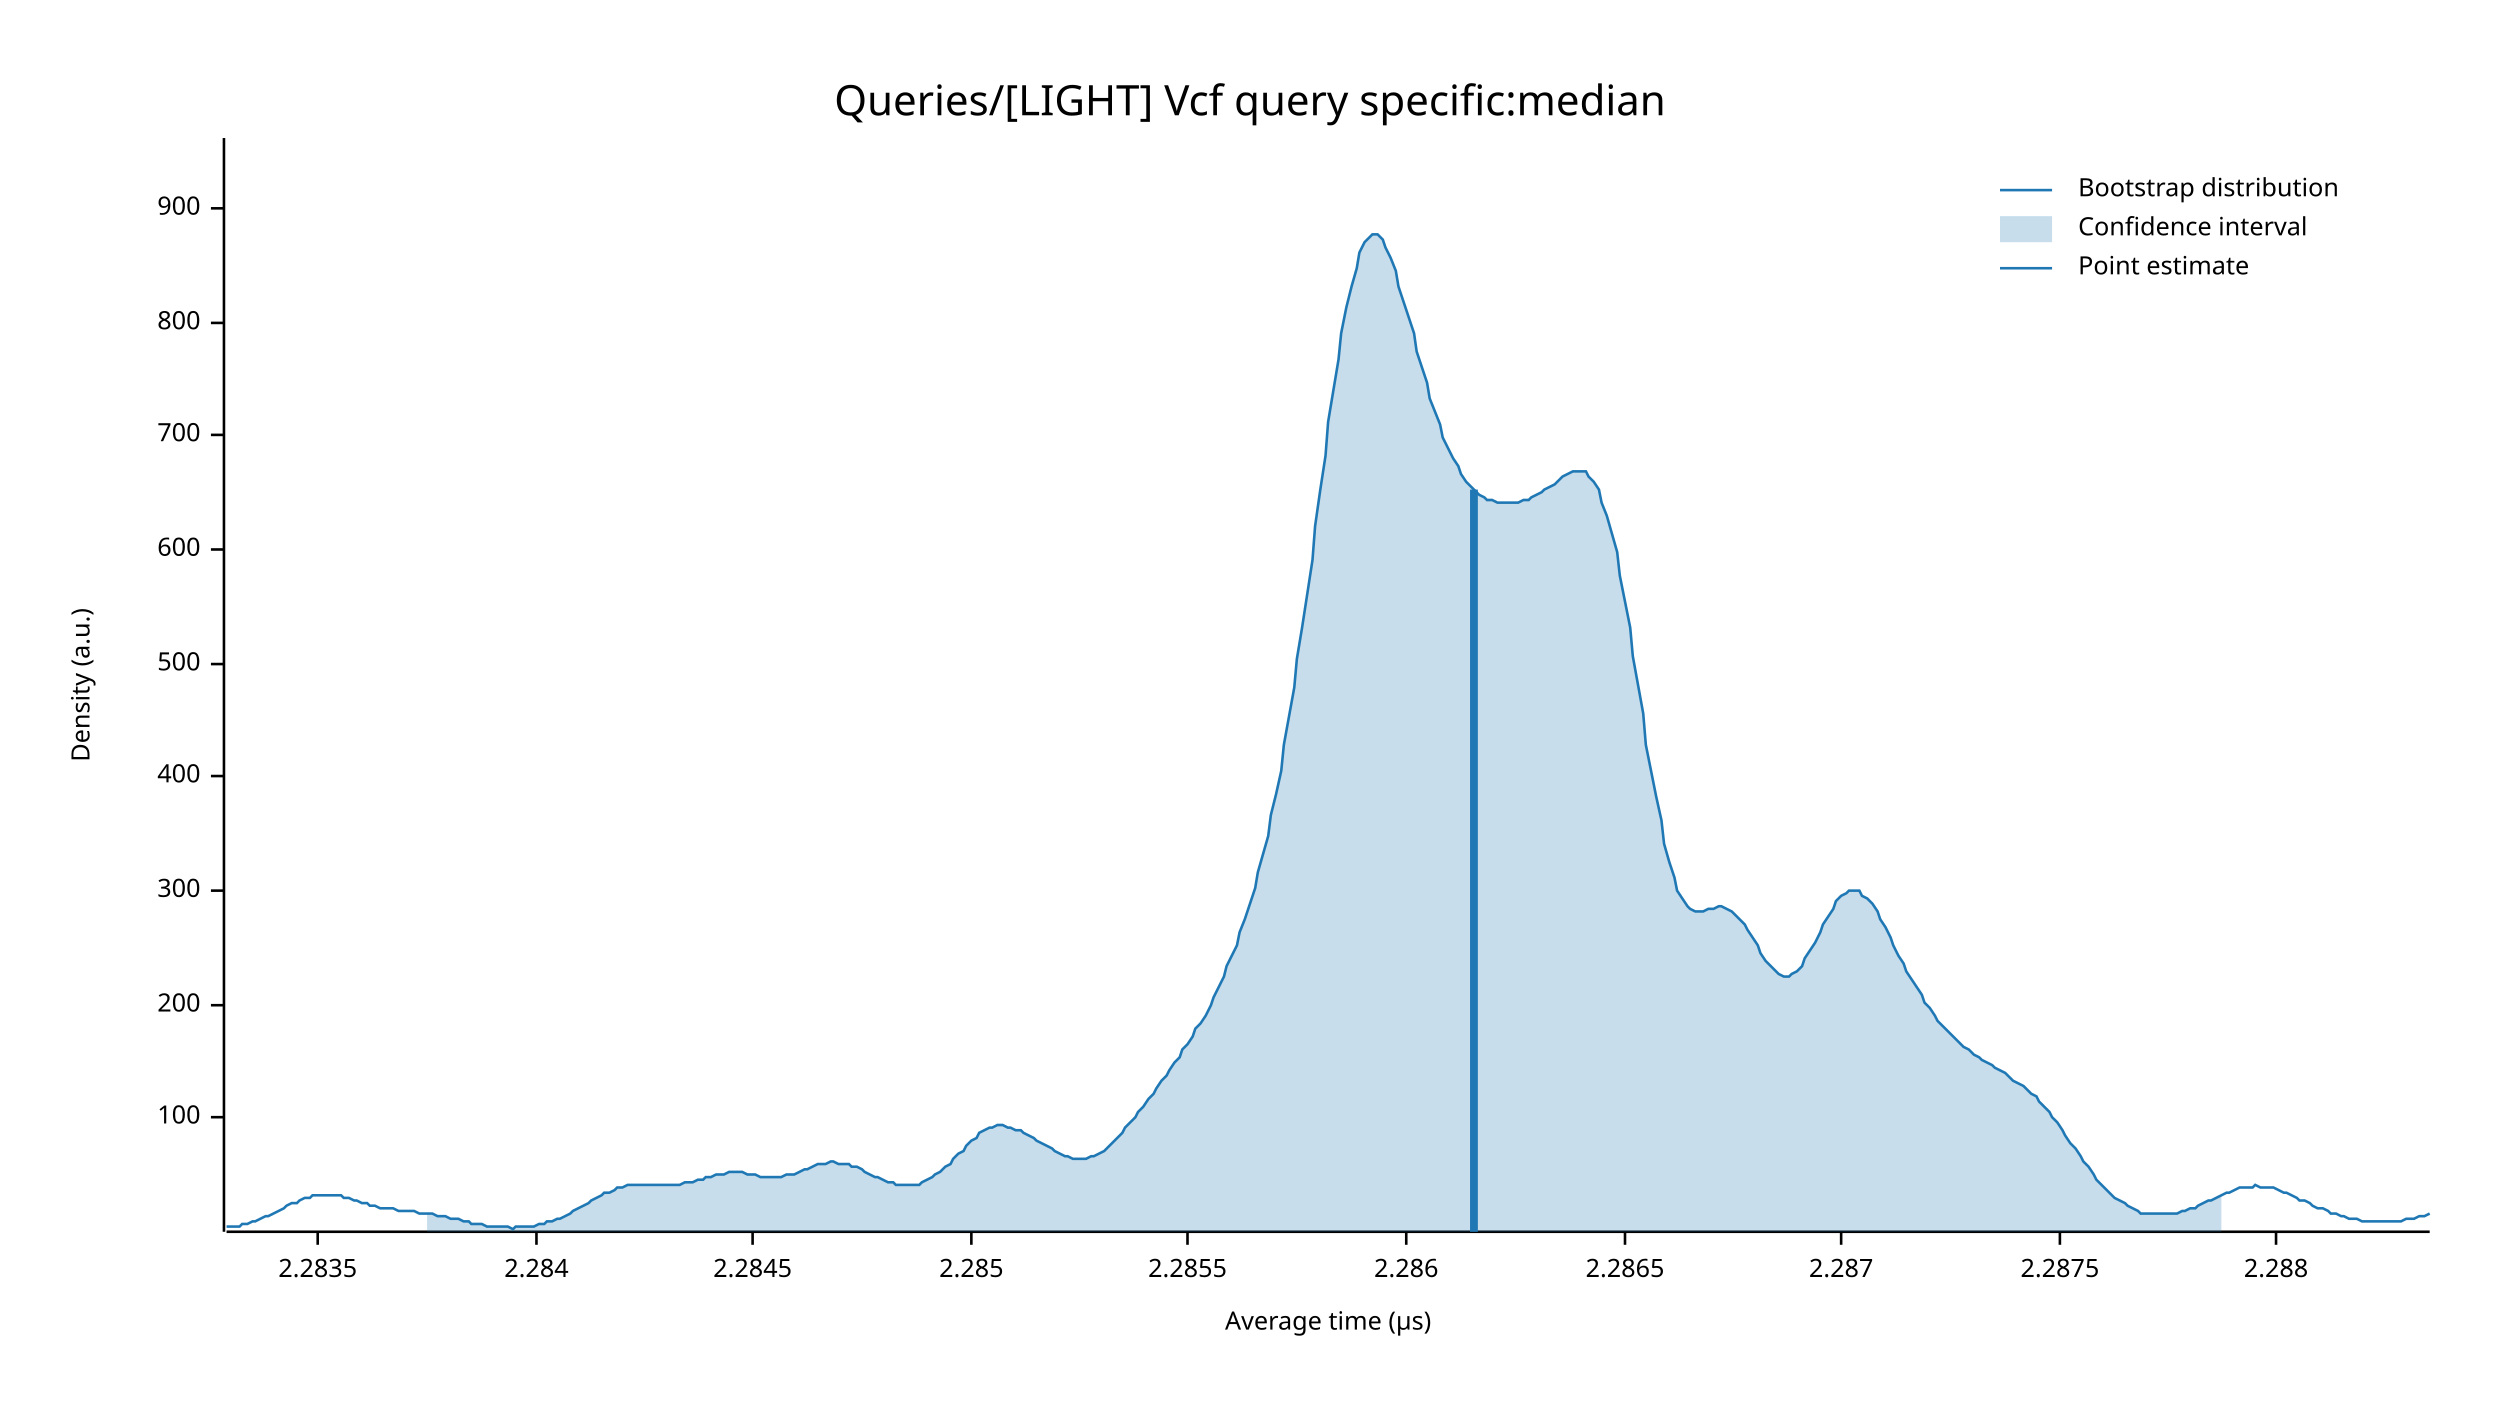
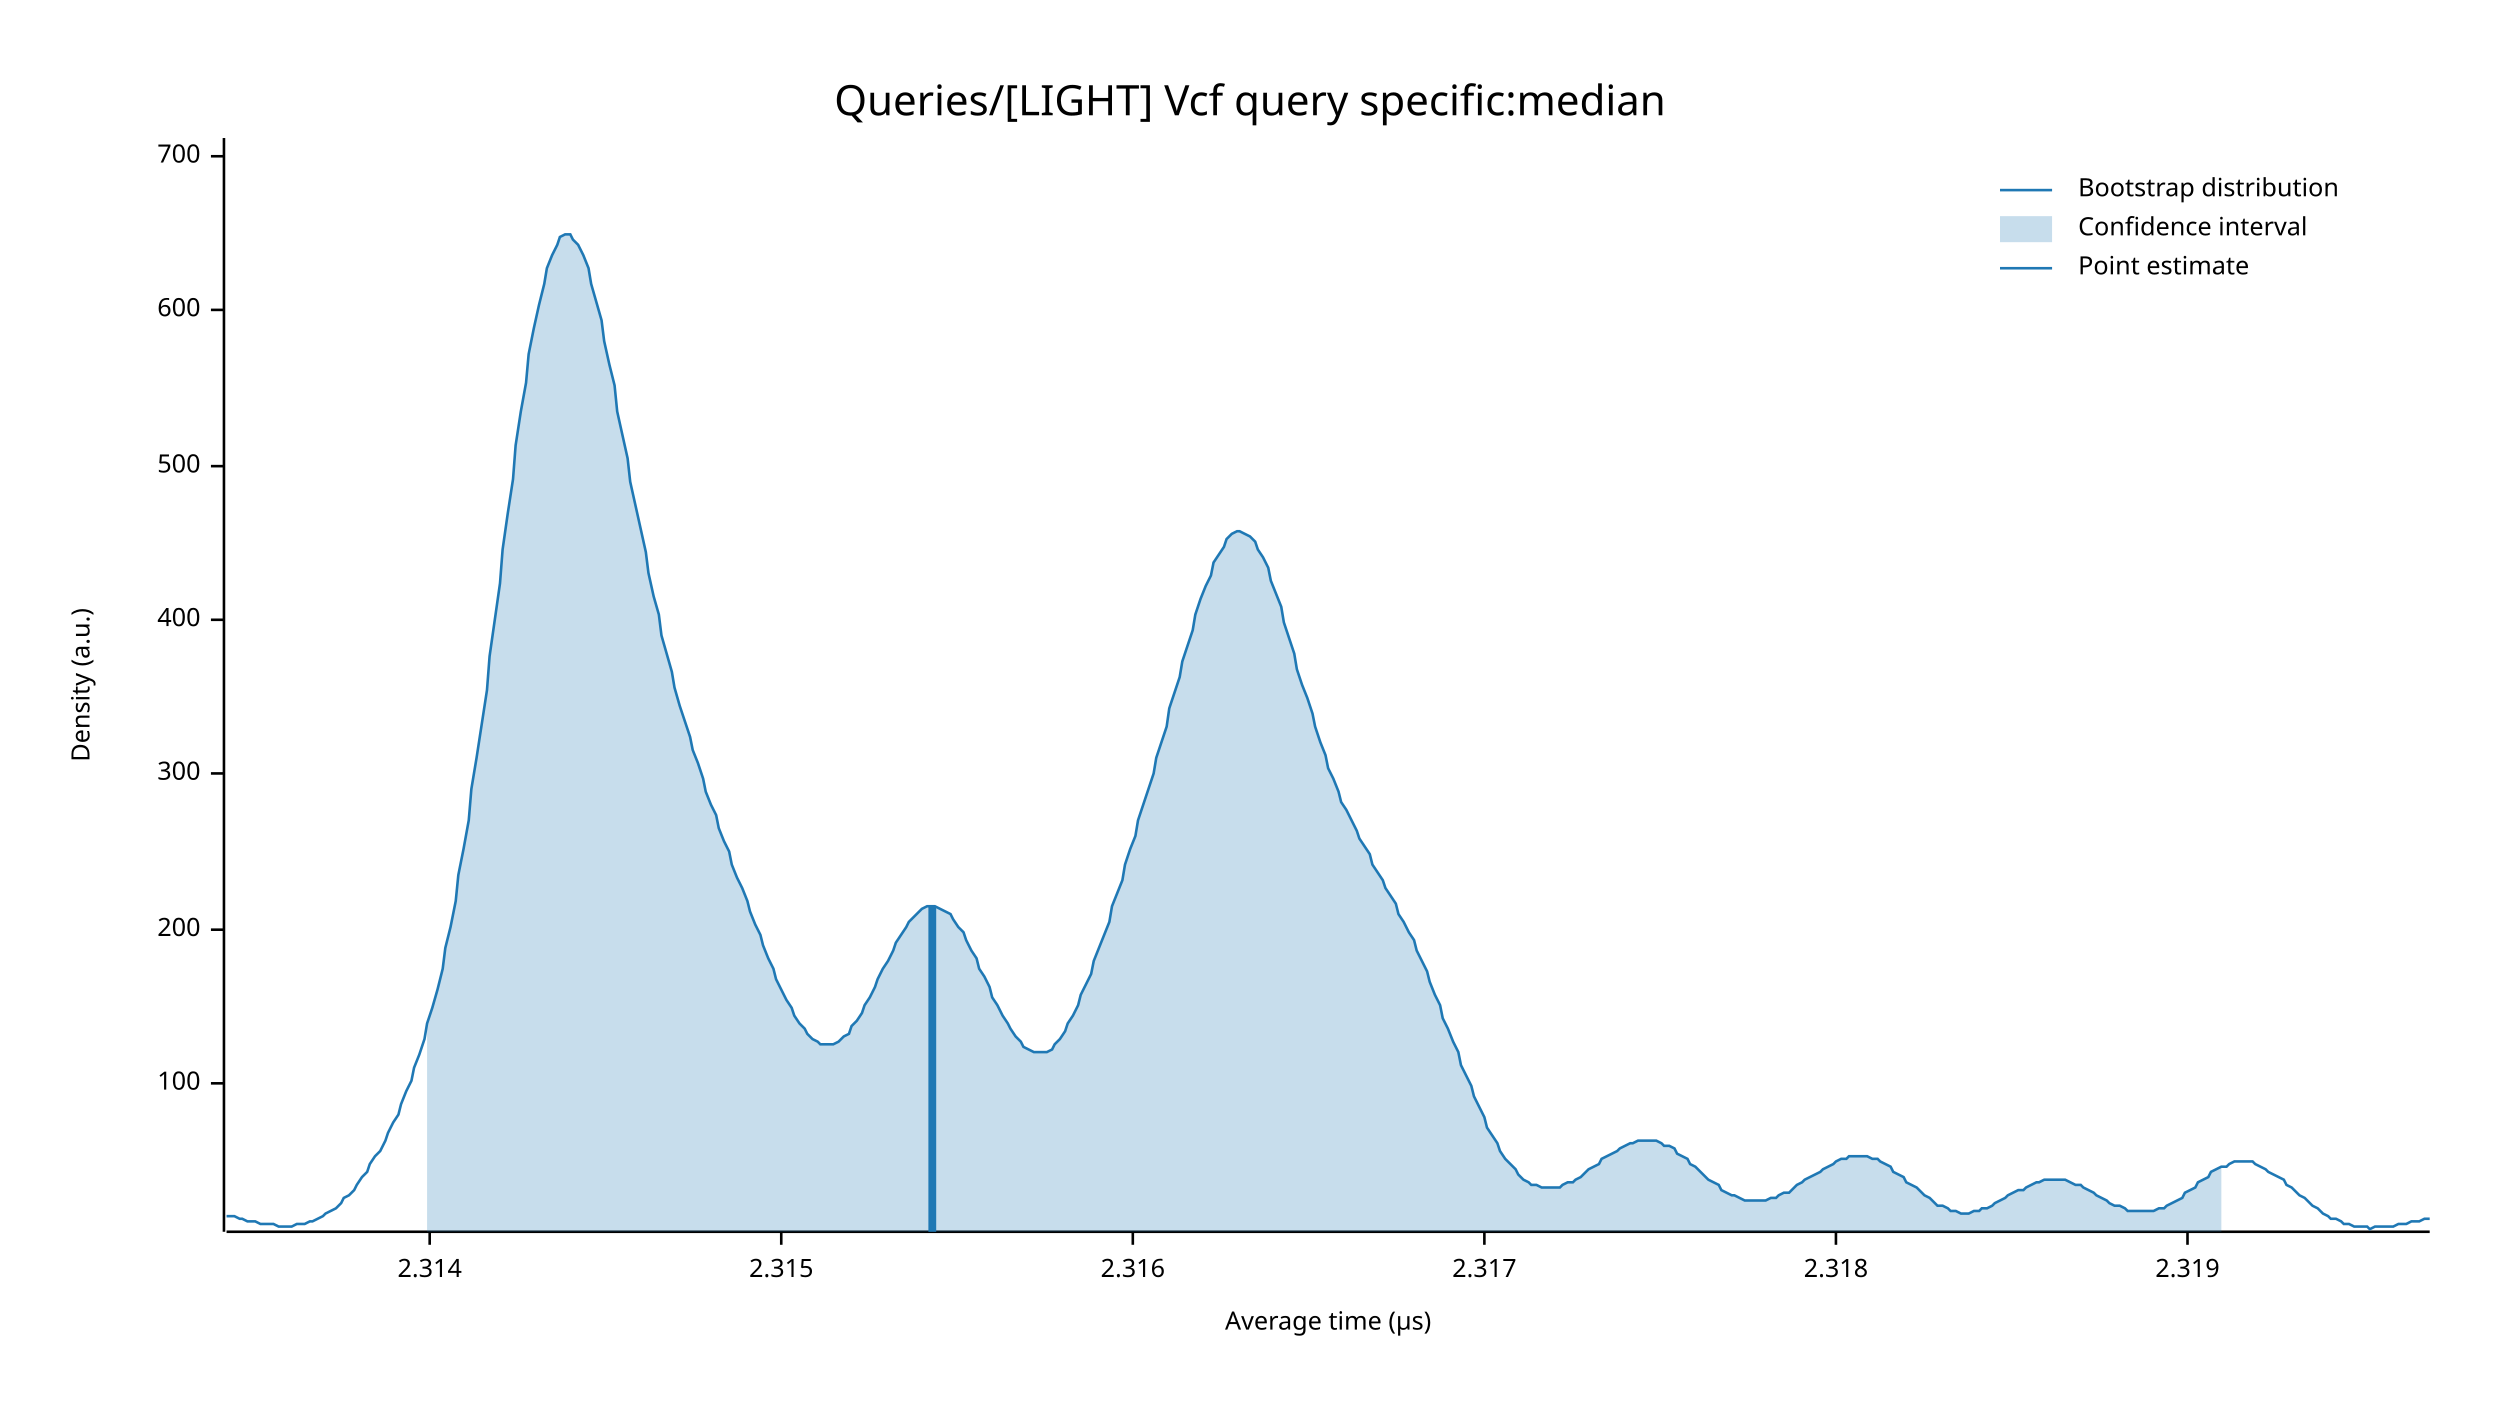
<svg xmlns="http://www.w3.org/2000/svg" width="960" height="540" viewBox="0 0 960 540">
  <text x="480" y="32" dy="0.76em" text-anchor="middle" font-family="sans-serif" font-size="16.129" opacity="1" fill="#000000">
Queries/[LIGHT] Vcf query specific:median
</text>
  <text x="27" y="263" dy="0.76em" text-anchor="middle" font-family="sans-serif" font-size="9.677" opacity="1" fill="#000000" transform="rotate(270, 27, 263)">
Density (a.u.)
</text>
  <text x="510" y="513" dy="-0.5ex" text-anchor="middle" font-family="sans-serif" font-size="9.677" opacity="1" fill="#000000">
Average time (µs)
</text>
  <polyline fill="none" opacity="1" stroke="#000000" stroke-width="1" points="86,53 86,473 " />
-   <text x="77" y="429" dy="0.5ex" text-anchor="end" font-family="sans-serif" font-size="9.677" opacity="1" fill="#000000">
+   <text x="77" y="416" dy="0.5ex" text-anchor="end" font-family="sans-serif" font-size="9.677" opacity="1" fill="#000000">
100
</text>
-   <polyline fill="none" opacity="1" stroke="#000000" stroke-width="1" points="81,429 86,429 " />
-   <text x="77" y="386" dy="0.5ex" text-anchor="end" font-family="sans-serif" font-size="9.677" opacity="1" fill="#000000">
+   <polyline fill="none" opacity="1" stroke="#000000" stroke-width="1" points="81,416 86,416 " />
+   <text x="77" y="357" dy="0.5ex" text-anchor="end" font-family="sans-serif" font-size="9.677" opacity="1" fill="#000000">
200
</text>
-   <polyline fill="none" opacity="1" stroke="#000000" stroke-width="1" points="81,386 86,386 " />
-   <text x="77" y="342" dy="0.5ex" text-anchor="end" font-family="sans-serif" font-size="9.677" opacity="1" fill="#000000">
+   <polyline fill="none" opacity="1" stroke="#000000" stroke-width="1" points="81,357 86,357 " />
+   <text x="77" y="297" dy="0.5ex" text-anchor="end" font-family="sans-serif" font-size="9.677" opacity="1" fill="#000000">
300
</text>
-   <polyline fill="none" opacity="1" stroke="#000000" stroke-width="1" points="81,342 86,342 " />
-   <text x="77" y="298" dy="0.5ex" text-anchor="end" font-family="sans-serif" font-size="9.677" opacity="1" fill="#000000">
+   <polyline fill="none" opacity="1" stroke="#000000" stroke-width="1" points="81,297 86,297 " />
+   <text x="77" y="238" dy="0.5ex" text-anchor="end" font-family="sans-serif" font-size="9.677" opacity="1" fill="#000000">
400
</text>
-   <polyline fill="none" opacity="1" stroke="#000000" stroke-width="1" points="81,298 86,298 " />
-   <text x="77" y="255" dy="0.5ex" text-anchor="end" font-family="sans-serif" font-size="9.677" opacity="1" fill="#000000">
+   <polyline fill="none" opacity="1" stroke="#000000" stroke-width="1" points="81,238 86,238 " />
+   <text x="77" y="179" dy="0.5ex" text-anchor="end" font-family="sans-serif" font-size="9.677" opacity="1" fill="#000000">
500
</text>
-   <polyline fill="none" opacity="1" stroke="#000000" stroke-width="1" points="81,255 86,255 " />
-   <text x="77" y="211" dy="0.5ex" text-anchor="end" font-family="sans-serif" font-size="9.677" opacity="1" fill="#000000">
+   <polyline fill="none" opacity="1" stroke="#000000" stroke-width="1" points="81,179 86,179 " />
+   <text x="77" y="119" dy="0.5ex" text-anchor="end" font-family="sans-serif" font-size="9.677" opacity="1" fill="#000000">
600
</text>
-   <polyline fill="none" opacity="1" stroke="#000000" stroke-width="1" points="81,211 86,211 " />
-   <text x="77" y="167" dy="0.5ex" text-anchor="end" font-family="sans-serif" font-size="9.677" opacity="1" fill="#000000">
+   <polyline fill="none" opacity="1" stroke="#000000" stroke-width="1" points="81,119 86,119 " />
+   <text x="77" y="60" dy="0.5ex" text-anchor="end" font-family="sans-serif" font-size="9.677" opacity="1" fill="#000000">
700
</text>
-   <polyline fill="none" opacity="1" stroke="#000000" stroke-width="1" points="81,167 86,167 " />
-   <text x="77" y="124" dy="0.5ex" text-anchor="end" font-family="sans-serif" font-size="9.677" opacity="1" fill="#000000">
- 800
+   <polyline fill="none" opacity="1" stroke="#000000" stroke-width="1" points="81,60 86,60 " />
+   <polyline fill="none" opacity="1" stroke="#000000" stroke-width="1" points="87,473 933,473 " />
+   <text x="165" y="483" dy="0.76em" text-anchor="middle" font-family="sans-serif" font-size="9.677" opacity="1" fill="#000000">
+ 2.314
</text>
-   <polyline fill="none" opacity="1" stroke="#000000" stroke-width="1" points="81,124 86,124 " />
-   <text x="77" y="80" dy="0.5ex" text-anchor="end" font-family="sans-serif" font-size="9.677" opacity="1" fill="#000000">
- 900
+   <polyline fill="none" opacity="1" stroke="#000000" stroke-width="1" points="165,473 165,478 " />
+   <text x="300" y="483" dy="0.76em" text-anchor="middle" font-family="sans-serif" font-size="9.677" opacity="1" fill="#000000">
+ 2.315
</text>
-   <polyline fill="none" opacity="1" stroke="#000000" stroke-width="1" points="81,80 86,80 " />
-   <polyline fill="none" opacity="1" stroke="#000000" stroke-width="1" points="87,473 933,473 " />
-   <text x="122" y="483" dy="0.76em" text-anchor="middle" font-family="sans-serif" font-size="9.677" opacity="1" fill="#000000">
- 2.2835
+   <polyline fill="none" opacity="1" stroke="#000000" stroke-width="1" points="300,473 300,478 " />
+   <text x="435" y="483" dy="0.76em" text-anchor="middle" font-family="sans-serif" font-size="9.677" opacity="1" fill="#000000">
+ 2.316
</text>
-   <polyline fill="none" opacity="1" stroke="#000000" stroke-width="1" points="122,473 122,478 " />
-   <text x="206" y="483" dy="0.76em" text-anchor="middle" font-family="sans-serif" font-size="9.677" opacity="1" fill="#000000">
- 2.284
+   <polyline fill="none" opacity="1" stroke="#000000" stroke-width="1" points="435,473 435,478 " />
+   <text x="570" y="483" dy="0.76em" text-anchor="middle" font-family="sans-serif" font-size="9.677" opacity="1" fill="#000000">
+ 2.317
</text>
-   <polyline fill="none" opacity="1" stroke="#000000" stroke-width="1" points="206,473 206,478 " />
-   <text x="289" y="483" dy="0.76em" text-anchor="middle" font-family="sans-serif" font-size="9.677" opacity="1" fill="#000000">
- 2.2845
+   <polyline fill="none" opacity="1" stroke="#000000" stroke-width="1" points="570,473 570,478 " />
+   <text x="705" y="483" dy="0.76em" text-anchor="middle" font-family="sans-serif" font-size="9.677" opacity="1" fill="#000000">
+ 2.318
</text>
-   <polyline fill="none" opacity="1" stroke="#000000" stroke-width="1" points="289,473 289,478 " />
-   <text x="373" y="483" dy="0.76em" text-anchor="middle" font-family="sans-serif" font-size="9.677" opacity="1" fill="#000000">
- 2.285
+   <polyline fill="none" opacity="1" stroke="#000000" stroke-width="1" points="705,473 705,478 " />
+   <text x="840" y="483" dy="0.76em" text-anchor="middle" font-family="sans-serif" font-size="9.677" opacity="1" fill="#000000">
+ 2.319
</text>
-   <polyline fill="none" opacity="1" stroke="#000000" stroke-width="1" points="373,473 373,478 " />
-   <text x="456" y="483" dy="0.76em" text-anchor="middle" font-family="sans-serif" font-size="9.677" opacity="1" fill="#000000">
- 2.2855
- </text>
-   <polyline fill="none" opacity="1" stroke="#000000" stroke-width="1" points="456,473 456,478 " />
-   <text x="540" y="483" dy="0.76em" text-anchor="middle" font-family="sans-serif" font-size="9.677" opacity="1" fill="#000000">
- 2.286
- </text>
-   <polyline fill="none" opacity="1" stroke="#000000" stroke-width="1" points="540,473 540,478 " />
-   <text x="624" y="483" dy="0.76em" text-anchor="middle" font-family="sans-serif" font-size="9.677" opacity="1" fill="#000000">
- 2.2865
- </text>
-   <polyline fill="none" opacity="1" stroke="#000000" stroke-width="1" points="624,473 624,478 " />
-   <text x="707" y="483" dy="0.76em" text-anchor="middle" font-family="sans-serif" font-size="9.677" opacity="1" fill="#000000">
- 2.287
- </text>
-   <polyline fill="none" opacity="1" stroke="#000000" stroke-width="1" points="707,473 707,478 " />
-   <text x="791" y="483" dy="0.76em" text-anchor="middle" font-family="sans-serif" font-size="9.677" opacity="1" fill="#000000">
- 2.2875
- </text>
-   <polyline fill="none" opacity="1" stroke="#000000" stroke-width="1" points="791,473 791,478 " />
-   <text x="874" y="483" dy="0.76em" text-anchor="middle" font-family="sans-serif" font-size="9.677" opacity="1" fill="#000000">
- 2.288
- </text>
-   <polyline fill="none" opacity="1" stroke="#000000" stroke-width="1" points="874,473 874,478 " />
-   <polyline fill="none" opacity="1" stroke="#1F78B4" stroke-width="1" points="87,471 88,471 90,471 92,471 93,470 95,470 97,469 98,469 100,468 102,467 103,467 105,466 107,465 109,464 110,463 112,462 114,462 115,461 117,460 119,460 120,459 122,459 124,459 125,459 127,459 129,459 131,459 132,460 134,460 136,461 137,461 139,462 141,462 142,463 144,463 146,464 148,464 149,464 151,464 153,465 154,465 156,465 158,465 159,465 161,466 163,466 164,466 166,466 168,467 170,467 171,467 173,468 175,468 176,468 178,469 180,469 181,470 183,470 185,470 187,471 188,471 190,471 192,471 193,471 195,471 197,472 198,471 200,471 202,471 203,471 205,471 207,470 209,470 210,469 212,469 214,468 215,468 217,467 219,466 220,465 222,464 224,463 226,462 227,461 229,460 231,459 232,458 234,458 236,457 237,456 239,456 241,455 242,455 244,455 246,455 248,455 249,455 251,455 253,455 254,455 256,455 258,455 259,455 261,455 263,454 265,454 266,454 268,453 270,453 271,452 273,452 275,451 276,451 278,451 280,450 281,450 283,450 285,450 287,451 288,451 290,451 292,452 293,452 295,452 297,452 298,452 300,452 302,451 304,451 305,451 307,450 309,449 310,449 312,448 314,447 315,447 317,447 319,446 320,446 322,447 324,447 326,447 327,448 329,448 331,449 332,450 334,451 336,452 337,452 339,453 341,454 343,454 344,455 346,455 348,455 349,455 351,455 353,455 354,454 356,453 358,452 359,451 361,450 363,448 365,447 366,445 368,443 370,442 371,440 373,438 375,437 376,435 378,434 380,433 381,433 383,432 385,432 387,433 388,433 390,434 392,434 393,435 395,436 397,437 398,438 400,439 402,440 404,441 405,442 407,443 409,444 410,444 412,445 414,445 415,445 417,445 419,444 420,444 422,443 424,442 426,440 427,439 429,437 431,435 432,433 434,431 436,429 437,427 439,425 441,422 443,420 444,418 446,415 448,413 449,411 451,408 453,406 454,403 456,401 458,398 459,395 461,393 463,390 465,386 466,383 468,379 470,375 471,371 473,367 475,363 476,358 478,353 480,347 482,341 483,335 485,328 487,321 488,313 490,305 492,296 493,286 495,275 497,264 498,253 500,241 502,228 504,215 505,202 507,188 509,175 510,162 512,150 514,138 515,128 517,118 519,110 521,103 522,97 524,93 526,91 527,90 529,90 531,92 532,95 534,99 536,104 537,110 539,116 541,122 543,128 544,135 546,141 548,147 549,153 551,158 553,163 554,168 556,172 558,176 560,179 561,182 563,185 565,187 566,188 568,190 570,191 571,192 573,192 575,193 576,193 578,193 580,193 582,193 583,193 585,192 587,192 588,191 590,190 592,189 593,188 595,187 597,186 599,184 600,183 602,182 604,181 605,181 607,181 609,181 610,183 612,185 614,188 615,193 617,198 619,205 621,212 622,221 624,231 626,241 627,252 629,263 631,274 632,286 634,296 636,306 638,315 639,324 641,331 643,337 644,342 646,345 648,348 649,349 651,350 653,350 654,350 656,349 658,349 660,348 661,348 663,349 665,350 666,351 668,353 670,355 671,357 673,360 675,363 676,366 678,369 680,371 682,373 683,374 685,375 687,375 688,374 690,373 692,371 693,368 695,365 697,362 699,358 700,355 702,352 704,349 705,346 707,344 709,343 710,342 712,342 714,342 715,344 717,345 719,347 721,350 722,353 724,356 726,360 727,363 729,367 731,370 732,373 734,376 736,379 738,382 739,385 741,387 743,390 744,392 746,394 748,396 749,397 751,399 753,401 754,402 756,403 758,405 760,406 761,407 763,408 765,409 766,410 768,411 770,412 771,413 773,415 775,416 777,417 778,418 780,420 782,421 783,423 785,425 787,427 788,429 790,431 792,434 793,436 795,439 797,441 799,444 800,446 802,448 804,451 805,453 807,455 809,457 810,458 812,460 814,461 816,462 817,463 819,464 821,465 822,466 824,466 826,466 827,466 829,466 831,466 832,466 834,466 836,466 838,465 839,465 841,464 843,464 844,463 846,462 848,461 849,461 851,460 853,459 855,458 856,458 858,457 860,456 861,456 863,456 865,456 866,455 868,456 870,456 871,456 873,456 875,457 877,458 878,458 880,459 882,460 883,461 885,461 887,462 888,463 890,464 892,464 894,465 895,466 897,466 899,467 900,467 902,468 904,468 905,468 907,469 909,469 910,469 912,469 914,469 916,469 917,469 919,469 921,469 922,469 924,468 926,468 927,468 929,467 931,467 933,466 " />
-   <polygon opacity="0.25" fill="#1F78B4" points="164,466 166,466 168,467 170,467 171,467 173,468 175,468 176,468 178,469 180,469 181,470 183,470 185,470 187,471 188,471 190,471 192,471 193,471 195,471 197,472 198,471 200,471 202,471 203,471 205,471 207,470 209,470 210,469 212,469 214,468 215,468 217,467 219,466 220,465 222,464 224,463 226,462 227,461 229,460 231,459 232,458 234,458 236,457 237,456 239,456 241,455 242,455 244,455 246,455 248,455 249,455 251,455 253,455 254,455 256,455 258,455 259,455 261,455 263,454 265,454 266,454 268,453 270,453 271,452 273,452 275,451 276,451 278,451 280,450 281,450 283,450 285,450 287,451 288,451 290,451 292,452 293,452 295,452 297,452 298,452 300,452 302,451 304,451 305,451 307,450 309,449 310,449 312,448 314,447 315,447 317,447 319,446 320,446 322,447 324,447 326,447 327,448 329,448 331,449 332,450 334,451 336,452 337,452 339,453 341,454 343,454 344,455 346,455 348,455 349,455 351,455 353,455 354,454 356,453 358,452 359,451 361,450 363,448 365,447 366,445 368,443 370,442 371,440 373,438 375,437 376,435 378,434 380,433 381,433 383,432 385,432 387,433 388,433 390,434 392,434 393,435 395,436 397,437 398,438 400,439 402,440 404,441 405,442 407,443 409,444 410,444 412,445 414,445 415,445 417,445 419,444 420,444 422,443 424,442 426,440 427,439 429,437 431,435 432,433 434,431 436,429 437,427 439,425 441,422 443,420 444,418 446,415 448,413 449,411 451,408 453,406 454,403 456,401 458,398 459,395 461,393 463,390 465,386 466,383 468,379 470,375 471,371 473,367 475,363 476,358 478,353 480,347 482,341 483,335 485,328 487,321 488,313 490,305 492,296 493,286 495,275 497,264 498,253 500,241 502,228 504,215 505,202 507,188 509,175 510,162 512,150 514,138 515,128 517,118 519,110 521,103 522,97 524,93 526,91 527,90 529,90 531,92 532,95 534,99 536,104 537,110 539,116 541,122 543,128 544,135 546,141 548,147 549,153 551,158 553,163 554,168 556,172 558,176 560,179 561,182 563,185 565,187 566,188 568,190 570,191 571,192 573,192 575,193 576,193 578,193 580,193 582,193 583,193 585,192 587,192 588,191 590,190 592,189 593,188 595,187 597,186 599,184 600,183 602,182 604,181 605,181 607,181 609,181 610,183 612,185 614,188 615,193 617,198 619,205 621,212 622,221 624,231 626,241 627,252 629,263 631,274 632,286 634,296 636,306 638,315 639,324 641,331 643,337 644,342 646,345 648,348 649,349 651,350 653,350 654,350 656,349 658,349 660,348 661,348 663,349 665,350 666,351 668,353 670,355 671,357 673,360 675,363 676,366 678,369 680,371 682,373 683,374 685,375 687,375 688,374 690,373 692,371 693,368 695,365 697,362 699,358 700,355 702,352 704,349 705,346 707,344 709,343 710,342 712,342 714,342 715,344 717,345 719,347 721,350 722,353 724,356 726,360 727,363 729,367 731,370 732,373 734,376 736,379 738,382 739,385 741,387 743,390 744,392 746,394 748,396 749,397 751,399 753,401 754,402 756,403 758,405 760,406 761,407 763,408 765,409 766,410 768,411 770,412 771,413 773,415 775,416 777,417 778,418 780,420 782,421 783,423 785,425 787,427 788,429 790,431 792,434 793,436 795,439 797,441 799,444 800,446 802,448 804,451 805,453 807,455 809,457 810,458 812,460 814,461 816,462 817,463 819,464 821,465 822,466 824,466 826,466 827,466 829,466 831,466 832,466 834,466 836,466 838,465 839,465 841,464 843,464 844,463 846,462 848,461 849,461 851,460 853,459 853,473 164,473 " />
-   <polyline fill="none" opacity="1" stroke="#1F78B4" stroke-width="3" points="566,473 566,188 " />
+   <polyline fill="none" opacity="1" stroke="#000000" stroke-width="1" points="840,473 840,478 " />
+   <polyline fill="none" opacity="1" stroke="#1F78B4" stroke-width="1" points="87,467 88,467 90,467 92,468 93,468 95,469 97,469 98,469 100,470 102,470 103,470 105,470 107,471 109,471 110,471 112,471 114,470 115,470 117,470 119,469 120,469 122,468 124,467 125,466 127,465 129,464 131,462 132,460 134,459 136,457 137,455 139,452 141,450 142,447 144,444 146,442 148,438 149,435 151,431 153,428 154,424 156,419 158,415 159,410 161,405 163,399 164,393 166,387 168,380 170,372 171,364 173,356 175,346 176,336 178,326 180,315 181,303 183,291 185,278 187,265 188,252 190,238 192,224 193,211 195,197 197,184 198,171 200,158 202,147 203,136 205,126 207,117 209,109 210,103 212,98 214,94 215,91 217,90 219,90 220,92 222,94 224,98 226,103 227,109 229,116 231,123 232,131 234,140 236,148 237,158 239,167 241,176 242,185 244,194 246,203 248,212 249,220 251,229 253,236 254,244 256,251 258,258 259,264 261,271 263,277 265,283 266,288 268,293 270,299 271,304 273,309 275,313 276,318 278,323 280,327 281,332 283,337 285,341 287,346 288,350 290,355 292,359 293,363 295,368 297,372 298,376 300,380 302,384 304,387 305,390 307,393 309,395 310,397 312,399 314,400 315,401 317,401 319,401 320,401 322,400 324,398 326,397 327,394 329,392 331,389 332,386 334,383 336,379 337,376 339,372 341,369 343,365 344,362 346,359 348,356 349,354 351,352 353,350 354,349 356,348 358,348 359,348 361,349 363,350 365,351 366,353 368,356 370,358 371,361 373,365 375,368 376,372 378,375 380,379 381,383 383,386 385,390 387,393 388,395 390,398 392,400 393,402 395,403 397,404 398,404 400,404 402,404 404,403 405,401 407,399 409,396 410,393 412,390 414,386 415,382 417,378 419,374 420,369 422,364 424,359 426,354 427,348 429,343 431,338 432,332 434,326 436,321 437,315 439,309 441,303 443,297 444,291 446,285 448,279 449,272 451,266 453,260 454,254 456,248 458,242 459,236 461,230 463,225 465,221 466,216 468,213 470,210 471,207 473,205 475,204 476,204 478,205 480,206 482,208 483,211 485,214 487,218 488,223 490,228 492,233 493,239 495,245 497,251 498,257 500,263 502,268 504,274 505,279 507,285 509,290 510,295 512,299 514,304 515,308 517,311 519,315 521,319 522,322 524,325 526,328 527,332 529,335 531,338 532,341 534,344 536,347 537,351 539,354 541,358 543,361 544,365 546,369 548,373 549,377 551,382 553,386 554,391 556,395 558,400 560,404 561,409 563,413 565,417 566,421 568,425 570,429 571,433 573,436 575,439 576,442 578,445 580,447 582,449 583,451 585,453 587,454 588,455 590,455 592,456 593,456 595,456 597,456 599,456 600,455 602,454 604,454 605,453 607,452 609,450 610,449 612,448 614,447 615,445 617,444 619,443 621,442 622,441 624,440 626,439 627,439 629,438 631,438 632,438 634,438 636,438 638,439 639,440 641,440 643,441 644,443 646,444 648,445 649,447 651,448 653,450 654,451 656,453 658,454 660,455 661,457 663,458 665,459 666,459 668,460 670,461 671,461 673,461 675,461 676,461 678,461 680,460 682,460 683,459 685,458 687,458 688,457 690,455 692,454 693,453 695,452 697,451 699,450 700,449 702,448 704,447 705,446 707,445 709,445 710,444 712,444 714,444 715,444 717,444 719,445 721,445 722,446 724,447 726,448 727,450 729,451 731,452 732,454 734,455 736,456 738,458 739,459 741,460 743,462 744,463 746,463 748,464 749,465 751,465 753,466 754,466 756,466 758,465 760,465 761,464 763,464 765,463 766,462 768,461 770,460 771,459 773,458 775,457 777,457 778,456 780,455 782,454 783,454 785,453 787,453 788,453 790,453 792,453 793,453 795,454 797,455 799,455 800,456 802,457 804,458 805,459 807,460 809,461 810,462 812,463 814,463 816,464 817,465 819,465 821,465 822,465 824,465 826,465 827,465 829,464 831,464 832,463 834,462 836,461 838,460 839,458 841,457 843,456 844,454 846,453 848,452 849,450 851,449 853,448 855,448 856,447 858,446 860,446 861,446 863,446 865,446 866,447 868,448 870,449 871,450 873,451 875,452 877,453 878,455 880,456 882,458 883,459 885,460 887,462 888,463 890,464 892,466 894,467 895,468 897,468 899,469 900,470 902,470 904,471 905,471 907,471 909,471 910,472 912,471 914,471 916,471 917,471 919,471 921,470 922,470 924,470 926,469 927,469 929,469 931,468 933,468 " />
+   <polygon opacity="0.25" fill="#1F78B4" points="164,393 166,387 168,380 170,372 171,364 173,356 175,346 176,336 178,326 180,315 181,303 183,291 185,278 187,265 188,252 190,238 192,224 193,211 195,197 197,184 198,171 200,158 202,147 203,136 205,126 207,117 209,109 210,103 212,98 214,94 215,91 217,90 219,90 220,92 222,94 224,98 226,103 227,109 229,116 231,123 232,131 234,140 236,148 237,158 239,167 241,176 242,185 244,194 246,203 248,212 249,220 251,229 253,236 254,244 256,251 258,258 259,264 261,271 263,277 265,283 266,288 268,293 270,299 271,304 273,309 275,313 276,318 278,323 280,327 281,332 283,337 285,341 287,346 288,350 290,355 292,359 293,363 295,368 297,372 298,376 300,380 302,384 304,387 305,390 307,393 309,395 310,397 312,399 314,400 315,401 317,401 319,401 320,401 322,400 324,398 326,397 327,394 329,392 331,389 332,386 334,383 336,379 337,376 339,372 341,369 343,365 344,362 346,359 348,356 349,354 351,352 353,350 354,349 356,348 358,348 359,348 361,349 363,350 365,351 366,353 368,356 370,358 371,361 373,365 375,368 376,372 378,375 380,379 381,383 383,386 385,390 387,393 388,395 390,398 392,400 393,402 395,403 397,404 398,404 400,404 402,404 404,403 405,401 407,399 409,396 410,393 412,390 414,386 415,382 417,378 419,374 420,369 422,364 424,359 426,354 427,348 429,343 431,338 432,332 434,326 436,321 437,315 439,309 441,303 443,297 444,291 446,285 448,279 449,272 451,266 453,260 454,254 456,248 458,242 459,236 461,230 463,225 465,221 466,216 468,213 470,210 471,207 473,205 475,204 476,204 478,205 480,206 482,208 483,211 485,214 487,218 488,223 490,228 492,233 493,239 495,245 497,251 498,257 500,263 502,268 504,274 505,279 507,285 509,290 510,295 512,299 514,304 515,308 517,311 519,315 521,319 522,322 524,325 526,328 527,332 529,335 531,338 532,341 534,344 536,347 537,351 539,354 541,358 543,361 544,365 546,369 548,373 549,377 551,382 553,386 554,391 556,395 558,400 560,404 561,409 563,413 565,417 566,421 568,425 570,429 571,433 573,436 575,439 576,442 578,445 580,447 582,449 583,451 585,453 587,454 588,455 590,455 592,456 593,456 595,456 597,456 599,456 600,455 602,454 604,454 605,453 607,452 609,450 610,449 612,448 614,447 615,445 617,444 619,443 621,442 622,441 624,440 626,439 627,439 629,438 631,438 632,438 634,438 636,438 638,439 639,440 641,440 643,441 644,443 646,444 648,445 649,447 651,448 653,450 654,451 656,453 658,454 660,455 661,457 663,458 665,459 666,459 668,460 670,461 671,461 673,461 675,461 676,461 678,461 680,460 682,460 683,459 685,458 687,458 688,457 690,455 692,454 693,453 695,452 697,451 699,450 700,449 702,448 704,447 705,446 707,445 709,445 710,444 712,444 714,444 715,444 717,444 719,445 721,445 722,446 724,447 726,448 727,450 729,451 731,452 732,454 734,455 736,456 738,458 739,459 741,460 743,462 744,463 746,463 748,464 749,465 751,465 753,466 754,466 756,466 758,465 760,465 761,464 763,464 765,463 766,462 768,461 770,460 771,459 773,458 775,457 777,457 778,456 780,455 782,454 783,454 785,453 787,453 788,453 790,453 792,453 793,453 795,454 797,455 799,455 800,456 802,457 804,458 805,459 807,460 809,461 810,462 812,463 814,463 816,464 817,465 819,465 821,465 822,465 824,465 826,465 827,465 829,464 831,464 832,463 834,462 836,461 838,460 839,458 841,457 843,456 844,454 846,453 848,452 849,450 851,449 853,448 853,473 164,473 " />
+   <polyline fill="none" opacity="1" stroke="#1F78B4" stroke-width="3" points="358,473 358,348 " />
  <text x="798" y="68" dy="0.76em" text-anchor="start" font-family="sans-serif" font-size="9.677" opacity="1" fill="#000000">
Bootstrap distribution
</text>
  <text x="798" y="83" dy="0.76em" text-anchor="start" font-family="sans-serif" font-size="9.677" opacity="1" fill="#000000">
Confidence interval
</text>
  <text x="798" y="98" dy="0.76em" text-anchor="start" font-family="sans-serif" font-size="9.677" opacity="1" fill="#000000">
Point estimate
</text>
  <polyline fill="none" opacity="1" stroke="#1F78B4" stroke-width="1" points="768,73 788,73 " />
  <rect x="768" y="83" width="20" height="10" opacity="0.25" fill="#1F78B4" stroke="none" />
  <polyline fill="none" opacity="1" stroke="#1F78B4" stroke-width="1" points="768,103 788,103 " />
</svg>
